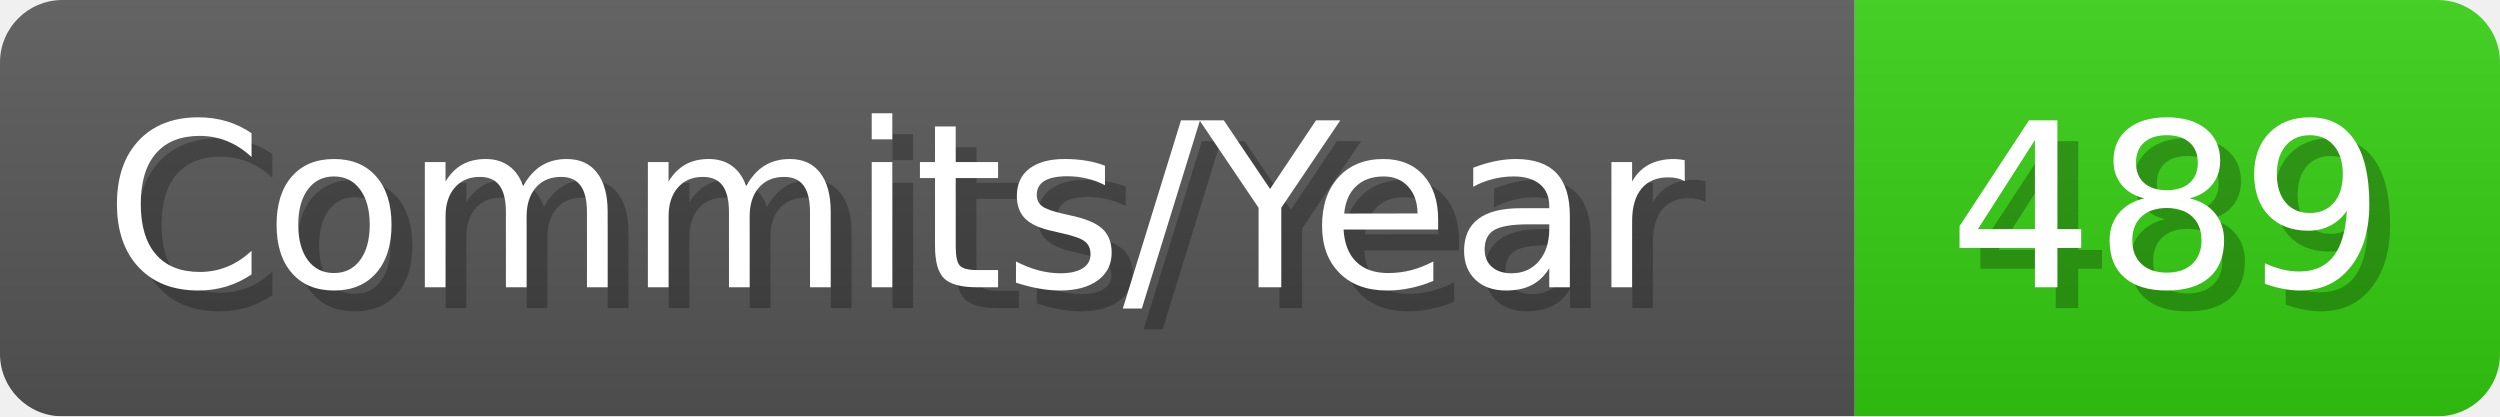
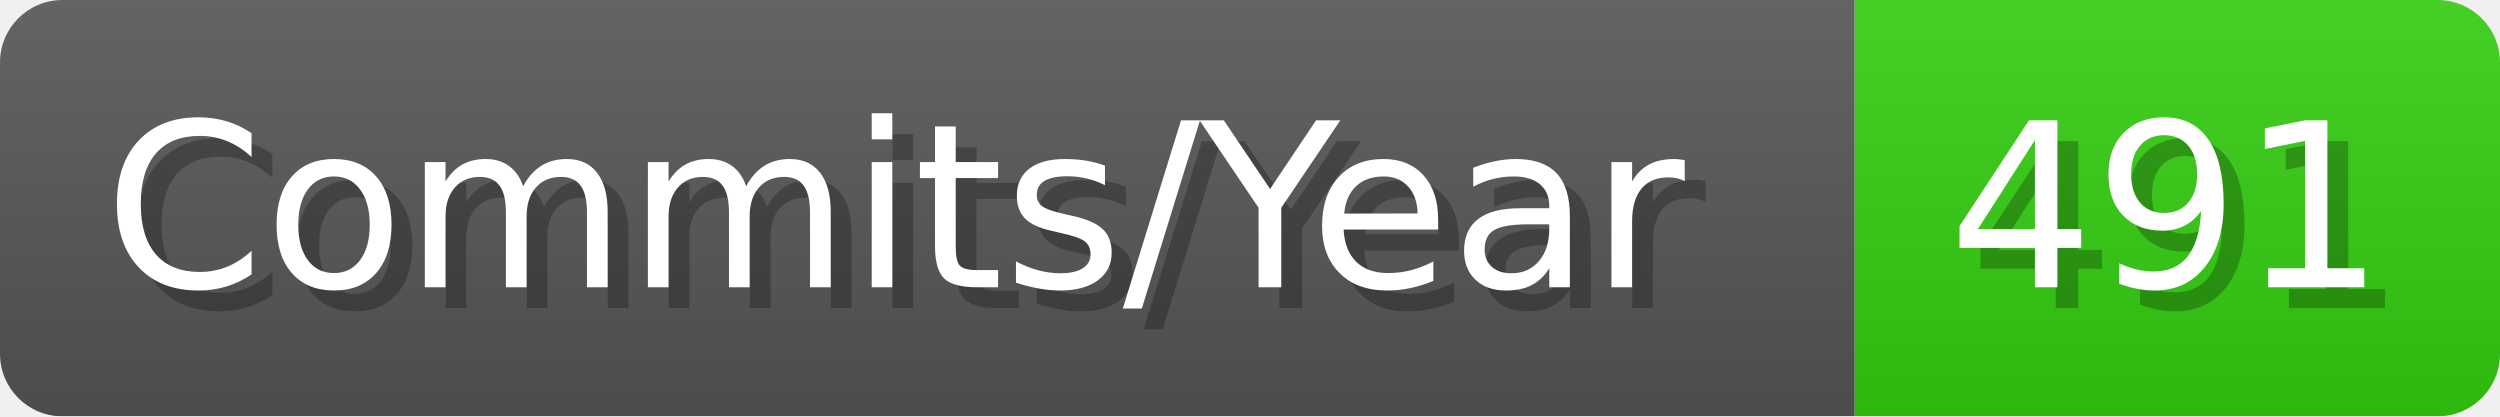
- <svg xmlns="http://www.w3.org/2000/svg" width="120.1" height="20" viewBox="0 0 1201 200" role="img" aria-label="Commits/Year: 489">
+ <svg xmlns="http://www.w3.org/2000/svg" width="120.1" height="20" viewBox="0 0 1201 200" role="img" aria-label="Commits/Year: 491">
  <linearGradient id="aUPdi" x2="0" y2="100%">
    <stop offset="0" stop-opacity=".1" stop-color="#EEE" />
    <stop offset="1" stop-opacity=".1" />
  </linearGradient>
  <mask id="WfAiQ">
    <rect width="1201" height="200" rx="30" fill="#FFF" />
  </mask>
  <g mask="url(#WfAiQ)">
    <rect width="891" height="200" fill="#555" />
    <rect width="310" height="200" fill="#3C1" x="891" />
    <rect width="1201" height="200" fill="url(#aUPdi)" />
  </g>
  <g aria-hidden="true" fill="#fff" text-anchor="start" font-family="Verdana,DejaVu Sans,sans-serif" font-size="110">
    <text x="60" y="148" textLength="791" fill="#000" opacity="0.25">Commits/Year</text>
    <text x="50" y="138" textLength="791">Commits/Year</text>
-     <text x="946" y="148" textLength="210" fill="#000" opacity="0.25">489</text>
-     <text x="936" y="138" textLength="210">489</text>
+     <text x="946" y="148" textLength="210" fill="#000" opacity="0.25">491</text>
+     <text x="936" y="138" textLength="210">491</text>
  </g>
</svg>
